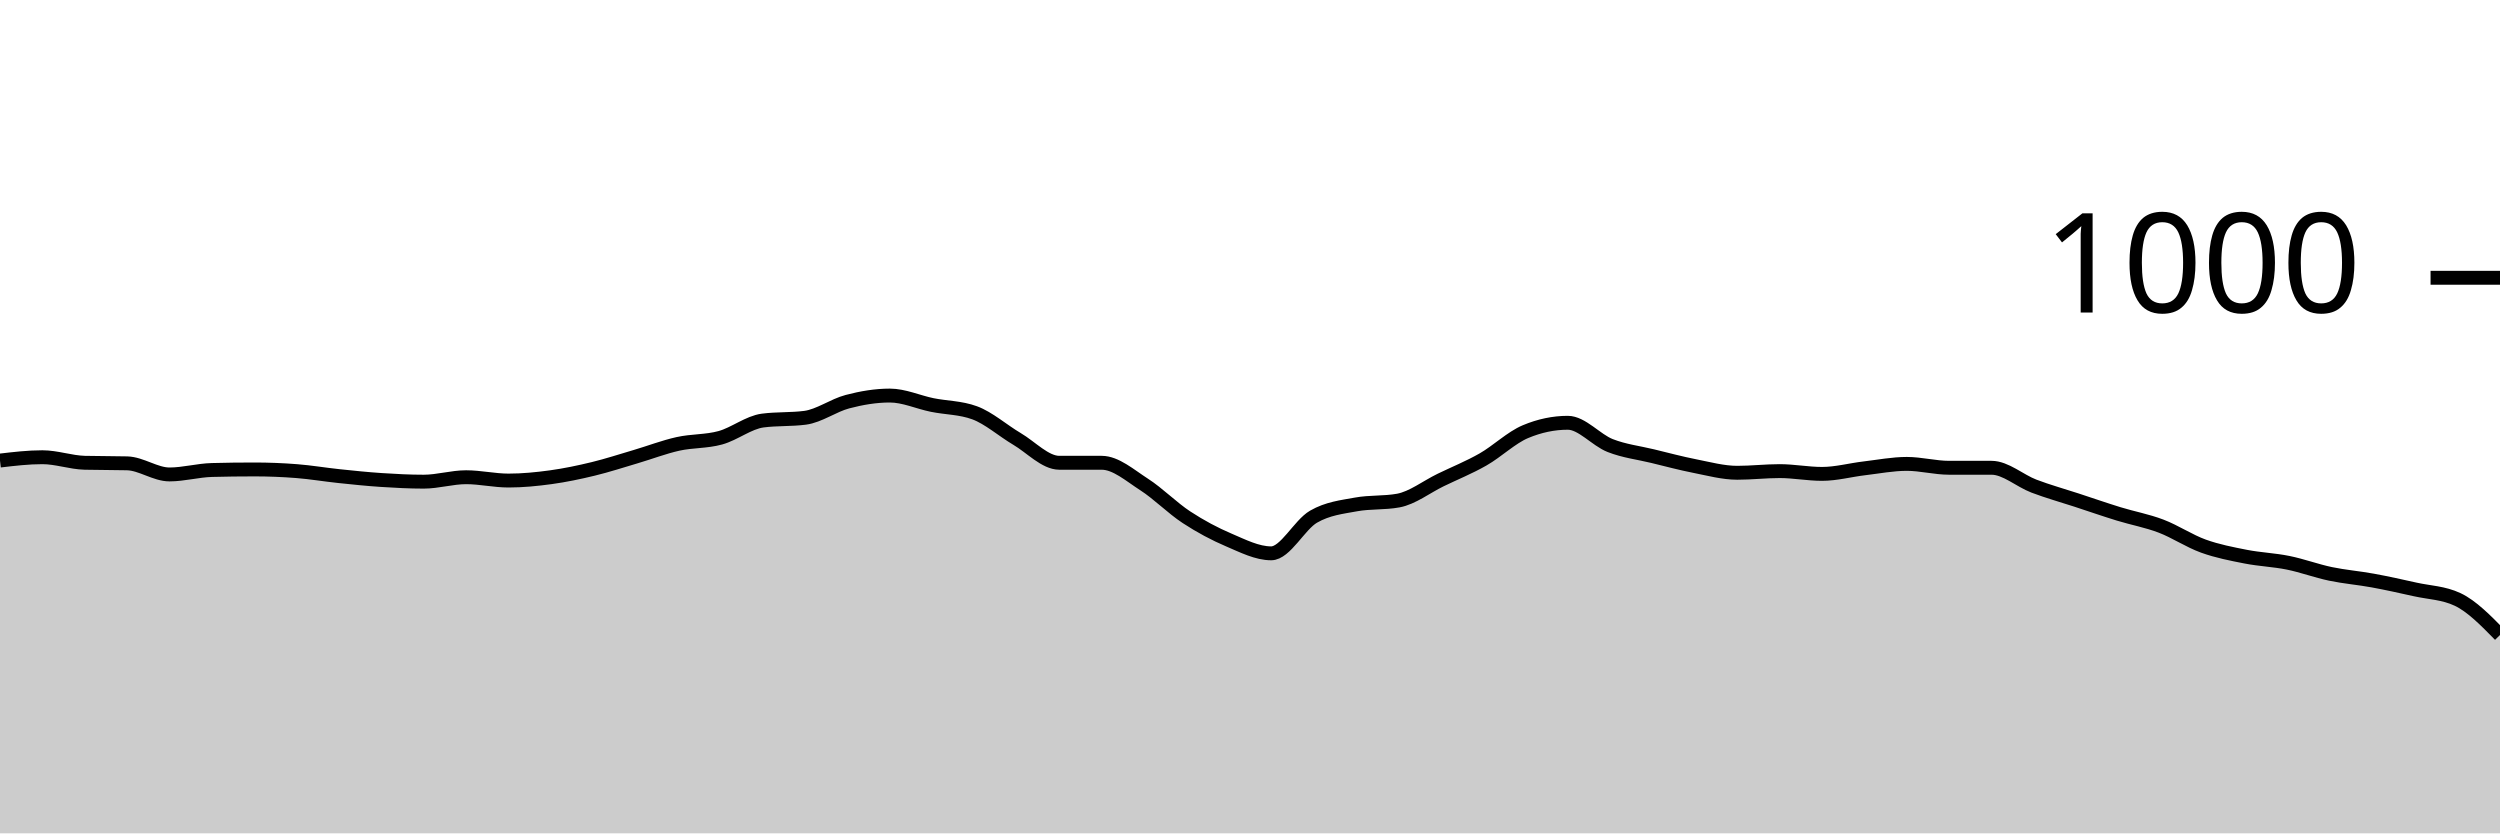
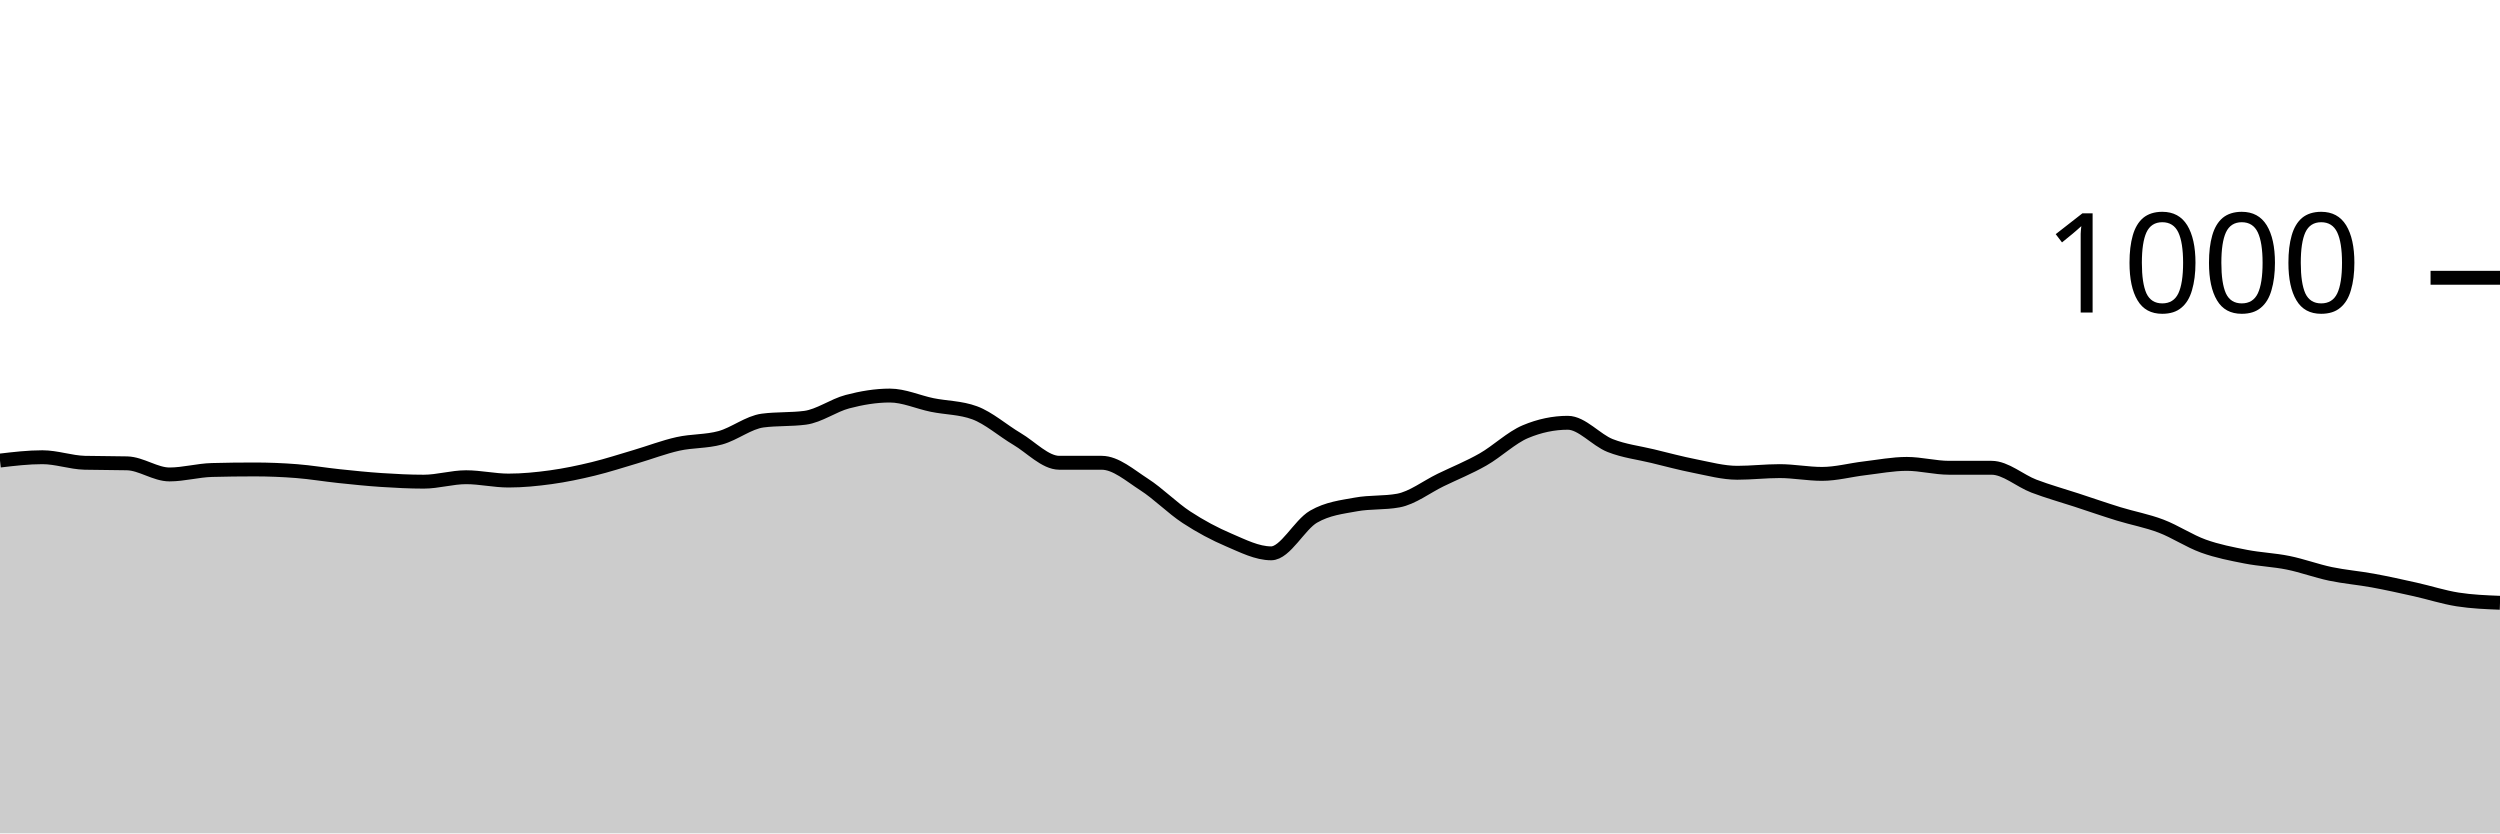
<svg xmlns="http://www.w3.org/2000/svg" viewBox="0 0 180 60">
  <g transform="translate(0,20)">
-     <path class="area" fill="rgba(0, 0, 0, 0.2)" d="M0,13.16C1.017,13.04,2.034,12.92,3.051,12.92C4.068,12.92,5.085,13.293,6.102,13.32C7.119,13.347,8.136,13.333,9.153,13.36C10.169,13.387,11.186,14.16,12.203,14.16C13.22,14.16,14.237,13.867,15.254,13.84C16.271,13.813,17.288,13.8,18.305,13.8C19.322,13.8,20.339,13.84,21.356,13.92C22.373,14,23.39,14.173,24.407,14.28C25.424,14.387,26.441,14.493,27.458,14.56C28.475,14.627,29.492,14.68,30.508,14.68C31.525,14.68,32.542,14.36,33.559,14.36C34.576,14.36,35.593,14.6,36.61,14.6C37.627,14.6,38.644,14.5,39.661,14.36C40.678,14.22,41.695,14.007,42.712,13.76C43.729,13.513,44.746,13.18,45.763,12.88C46.78,12.58,47.797,12.187,48.814,11.96C49.831,11.733,50.847,11.8,51.864,11.52C52.881,11.24,53.898,10.413,54.915,10.28C55.932,10.147,56.949,10.213,57.966,10.08C58.983,9.947,60,9.187,61.017,8.92C62.034,8.653,63.051,8.48,64.068,8.48C65.085,8.48,66.102,8.953,67.119,9.16C68.136,9.367,69.153,9.347,70.169,9.72C71.186,10.093,72.203,11,73.22,11.6C74.237,12.2,75.254,13.32,76.271,13.32C77.288,13.32,78.305,13.32,79.322,13.32C80.339,13.32,81.356,14.227,82.373,14.88C83.39,15.533,84.407,16.573,85.424,17.24C86.441,17.907,87.458,18.447,88.475,18.88C89.492,19.313,90.508,19.84,91.525,19.84C92.542,19.84,93.559,17.787,94.576,17.2C95.593,16.613,96.61,16.507,97.627,16.32C98.644,16.133,99.661,16.227,100.678,16.04C101.695,15.853,102.712,15.053,103.729,14.56C104.746,14.067,105.763,13.66,106.78,13.08C107.797,12.5,108.814,11.507,109.831,11.08C110.847,10.653,111.864,10.44,112.881,10.44C113.898,10.44,114.915,11.68,115.932,12.08C116.949,12.48,117.966,12.593,118.983,12.84C120,13.087,121.017,13.36,122.034,13.56C123.051,13.76,124.068,14.04,125.085,14.04C126.102,14.04,127.119,13.92,128.136,13.92C129.153,13.92,130.169,14.12,131.186,14.12C132.203,14.12,133.22,13.84,134.237,13.72C135.254,13.6,136.271,13.4,137.288,13.4C138.305,13.4,139.322,13.68,140.339,13.68C141.356,13.68,142.373,13.68,143.39,13.68C144.407,13.68,145.424,14.613,146.441,15C147.458,15.387,148.475,15.667,149.492,16C150.508,16.333,151.525,16.687,152.542,17C153.559,17.313,154.576,17.493,155.593,17.88C156.61,18.267,157.627,18.953,158.644,19.32C159.661,19.687,160.678,19.88,161.695,20.08C162.712,20.28,163.729,20.313,164.746,20.52C165.763,20.727,166.78,21.107,167.797,21.32C168.814,21.533,169.831,21.613,170.847,21.8C171.864,21.987,172.881,22.213,173.898,22.44C174.915,22.667,175.932,22.68,176.949,23.16C177.966,23.64,178.983,24.68,180,25.72L180,40C178.983,40,177.966,40,176.949,40C175.932,40,174.915,40,173.898,40C172.881,40,171.864,40,170.847,40C169.831,40,168.814,40,167.797,40C166.78,40,165.763,40,164.746,40C163.729,40,162.712,40,161.695,40C160.678,40,159.661,40,158.644,40C157.627,40,156.61,40,155.593,40C154.576,40,153.559,40,152.542,40C151.525,40,150.508,40,149.492,40C148.475,40,147.458,40,146.441,40C145.424,40,144.407,40,143.39,40C142.373,40,141.356,40,140.339,40C139.322,40,138.305,40,137.288,40C136.271,40,135.254,40,134.237,40C133.22,40,132.203,40,131.186,40C130.169,40,129.153,40,128.136,40C127.119,40,126.102,40,125.085,40C124.068,40,123.051,40,122.034,40C121.017,40,120,40,118.983,40C117.966,40,116.949,40,115.932,40C114.915,40,113.898,40,112.881,40C111.864,40,110.847,40,109.831,40C108.814,40,107.797,40,106.78,40C105.763,40,104.746,40,103.729,40C102.712,40,101.695,40,100.678,40C99.661,40,98.644,40,97.627,40C96.61,40,95.593,40,94.576,40C93.559,40,92.542,40,91.525,40C90.508,40,89.492,40,88.475,40C87.458,40,86.441,40,85.424,40C84.407,40,83.39,40,82.373,40C81.356,40,80.339,40,79.322,40C78.305,40,77.288,40,76.271,40C75.254,40,74.237,40,73.22,40C72.203,40,71.186,40,70.169,40C69.153,40,68.136,40,67.119,40C66.102,40,65.085,40,64.068,40C63.051,40,62.034,40,61.017,40C60,40,58.983,40,57.966,40C56.949,40,55.932,40,54.915,40C53.898,40,52.881,40,51.864,40C50.847,40,49.831,40,48.814,40C47.797,40,46.78,40,45.763,40C44.746,40,43.729,40,42.712,40C41.695,40,40.678,40,39.661,40C38.644,40,37.627,40,36.61,40C35.593,40,34.576,40,33.559,40C32.542,40,31.525,40,30.508,40C29.492,40,28.475,40,27.458,40C26.441,40,25.424,40,24.407,40C23.39,40,22.373,40,21.356,40C20.339,40,19.322,40,18.305,40C17.288,40,16.271,40,15.254,40C14.237,40,13.22,40,12.203,40C11.186,40,10.169,40,9.153,40C8.136,40,7.119,40,6.102,40C5.085,40,4.068,40,3.051,40C2.034,40,1.017,40,0,40Z" />
-     <path class="line" stroke="black" fill="none" d="M0,13.16C1.017,13.04,2.034,12.92,3.051,12.92C4.068,12.92,5.085,13.293,6.102,13.32C7.119,13.347,8.136,13.333,9.153,13.36C10.169,13.387,11.186,14.16,12.203,14.16C13.22,14.16,14.237,13.867,15.254,13.84C16.271,13.813,17.288,13.8,18.305,13.8C19.322,13.8,20.339,13.84,21.356,13.92C22.373,14,23.39,14.173,24.407,14.28C25.424,14.387,26.441,14.493,27.458,14.56C28.475,14.627,29.492,14.68,30.508,14.68C31.525,14.68,32.542,14.36,33.559,14.36C34.576,14.36,35.593,14.6,36.61,14.6C37.627,14.6,38.644,14.5,39.661,14.36C40.678,14.22,41.695,14.007,42.712,13.76C43.729,13.513,44.746,13.18,45.763,12.88C46.78,12.58,47.797,12.187,48.814,11.96C49.831,11.733,50.847,11.8,51.864,11.52C52.881,11.24,53.898,10.413,54.915,10.28C55.932,10.147,56.949,10.213,57.966,10.08C58.983,9.947,60,9.187,61.017,8.92C62.034,8.653,63.051,8.48,64.068,8.48C65.085,8.48,66.102,8.953,67.119,9.16C68.136,9.367,69.153,9.347,70.169,9.72C71.186,10.093,72.203,11,73.22,11.6C74.237,12.2,75.254,13.32,76.271,13.32C77.288,13.32,78.305,13.32,79.322,13.32C80.339,13.32,81.356,14.227,82.373,14.88C83.39,15.533,84.407,16.573,85.424,17.24C86.441,17.907,87.458,18.447,88.475,18.88C89.492,19.313,90.508,19.84,91.525,19.84C92.542,19.84,93.559,17.787,94.576,17.2C95.593,16.613,96.61,16.507,97.627,16.32C98.644,16.133,99.661,16.227,100.678,16.04C101.695,15.853,102.712,15.053,103.729,14.56C104.746,14.067,105.763,13.66,106.78,13.08C107.797,12.5,108.814,11.507,109.831,11.08C110.847,10.653,111.864,10.44,112.881,10.44C113.898,10.44,114.915,11.68,115.932,12.08C116.949,12.48,117.966,12.593,118.983,12.84C120,13.087,121.017,13.36,122.034,13.56C123.051,13.76,124.068,14.04,125.085,14.04C126.102,14.04,127.119,13.92,128.136,13.92C129.153,13.92,130.169,14.12,131.186,14.12C132.203,14.12,133.22,13.84,134.237,13.72C135.254,13.6,136.271,13.4,137.288,13.4C138.305,13.4,139.322,13.68,140.339,13.68C141.356,13.68,142.373,13.68,143.39,13.68C144.407,13.68,145.424,14.613,146.441,15C147.458,15.387,148.475,15.667,149.492,16C150.508,16.333,151.525,16.687,152.542,17C153.559,17.313,154.576,17.493,155.593,17.88C156.61,18.267,157.627,18.953,158.644,19.32C159.661,19.687,160.678,19.88,161.695,20.08C162.712,20.28,163.729,20.313,164.746,20.52C165.763,20.727,166.78,21.107,167.797,21.32C168.814,21.533,169.831,21.613,170.847,21.8C171.864,21.987,172.881,22.213,173.898,22.44C174.915,22.667,175.932,22.68,176.949,23.16C177.966,23.64,178.983,24.68,180,25.72" />
+     <path class="area" fill="rgba(0, 0, 0, 0.2)" d="M0,13.16C1.017,13.04,2.034,12.92,3.051,12.92C4.068,12.92,5.085,13.293,6.102,13.32C7.119,13.347,8.136,13.333,9.153,13.36C10.169,13.387,11.186,14.16,12.203,14.16C13.22,14.16,14.237,13.867,15.254,13.84C16.271,13.813,17.288,13.8,18.305,13.8C19.322,13.8,20.339,13.84,21.356,13.92C22.373,14,23.39,14.173,24.407,14.28C25.424,14.387,26.441,14.493,27.458,14.56C28.475,14.627,29.492,14.68,30.508,14.68C31.525,14.68,32.542,14.36,33.559,14.36C34.576,14.36,35.593,14.6,36.61,14.6C37.627,14.6,38.644,14.5,39.661,14.36C40.678,14.22,41.695,14.007,42.712,13.76C43.729,13.513,44.746,13.18,45.763,12.88C46.78,12.58,47.797,12.187,48.814,11.96C49.831,11.733,50.847,11.8,51.864,11.52C52.881,11.24,53.898,10.413,54.915,10.28C55.932,10.147,56.949,10.213,57.966,10.08C58.983,9.947,60,9.187,61.017,8.92C62.034,8.653,63.051,8.48,64.068,8.48C65.085,8.48,66.102,8.953,67.119,9.16C68.136,9.367,69.153,9.347,70.169,9.72C71.186,10.093,72.203,11,73.22,11.6C74.237,12.2,75.254,13.32,76.271,13.32C77.288,13.32,78.305,13.32,79.322,13.32C80.339,13.32,81.356,14.227,82.373,14.88C83.39,15.533,84.407,16.573,85.424,17.24C86.441,17.907,87.458,18.447,88.475,18.88C89.492,19.313,90.508,19.84,91.525,19.84C92.542,19.84,93.559,17.787,94.576,17.2C95.593,16.613,96.61,16.507,97.627,16.32C98.644,16.133,99.661,16.227,100.678,16.04C101.695,15.853,102.712,15.053,103.729,14.56C104.746,14.067,105.763,13.66,106.78,13.08C107.797,12.5,108.814,11.507,109.831,11.08C110.847,10.653,111.864,10.44,112.881,10.44C113.898,10.44,114.915,11.68,115.932,12.08C116.949,12.48,117.966,12.593,118.983,12.84C120,13.087,121.017,13.36,122.034,13.56C123.051,13.76,124.068,14.04,125.085,14.04C126.102,14.04,127.119,13.92,128.136,13.92C129.153,13.92,130.169,14.12,131.186,14.12C132.203,14.12,133.22,13.84,134.237,13.72C135.254,13.6,136.271,13.4,137.288,13.4C138.305,13.4,139.322,13.68,140.339,13.68C141.356,13.68,142.373,13.68,143.39,13.68C144.407,13.68,145.424,14.613,146.441,15C147.458,15.387,148.475,15.667,149.492,16C150.508,16.333,151.525,16.687,152.542,17C153.559,17.313,154.576,17.493,155.593,17.88C156.61,18.267,157.627,18.953,158.644,19.32C159.661,19.687,160.678,19.88,161.695,20.08C162.712,20.28,163.729,20.313,164.746,20.52C165.763,20.727,166.78,21.107,167.797,21.32C168.814,21.533,169.831,21.613,170.847,21.8C171.864,21.987,172.881,22.213,173.898,22.44C174.915,22.667,175.932,23,176.949,23.16C177.966,23.32,178.983,23.36,180,23.4L180,40C178.983,40,177.966,40,176.949,40C175.932,40,174.915,40,173.898,40C172.881,40,171.864,40,170.847,40C169.831,40,168.814,40,167.797,40C166.78,40,165.763,40,164.746,40C163.729,40,162.712,40,161.695,40C160.678,40,159.661,40,158.644,40C157.627,40,156.61,40,155.593,40C154.576,40,153.559,40,152.542,40C151.525,40,150.508,40,149.492,40C148.475,40,147.458,40,146.441,40C145.424,40,144.407,40,143.39,40C142.373,40,141.356,40,140.339,40C139.322,40,138.305,40,137.288,40C136.271,40,135.254,40,134.237,40C133.22,40,132.203,40,131.186,40C130.169,40,129.153,40,128.136,40C127.119,40,126.102,40,125.085,40C124.068,40,123.051,40,122.034,40C121.017,40,120,40,118.983,40C117.966,40,116.949,40,115.932,40C114.915,40,113.898,40,112.881,40C111.864,40,110.847,40,109.831,40C108.814,40,107.797,40,106.78,40C105.763,40,104.746,40,103.729,40C102.712,40,101.695,40,100.678,40C99.661,40,98.644,40,97.627,40C96.61,40,95.593,40,94.576,40C93.559,40,92.542,40,91.525,40C90.508,40,89.492,40,88.475,40C87.458,40,86.441,40,85.424,40C84.407,40,83.39,40,82.373,40C81.356,40,80.339,40,79.322,40C78.305,40,77.288,40,76.271,40C75.254,40,74.237,40,73.22,40C72.203,40,71.186,40,70.169,40C69.153,40,68.136,40,67.119,40C66.102,40,65.085,40,64.068,40C63.051,40,62.034,40,61.017,40C60,40,58.983,40,57.966,40C56.949,40,55.932,40,54.915,40C53.898,40,52.881,40,51.864,40C50.847,40,49.831,40,48.814,40C47.797,40,46.78,40,45.763,40C44.746,40,43.729,40,42.712,40C41.695,40,40.678,40,39.661,40C38.644,40,37.627,40,36.61,40C35.593,40,34.576,40,33.559,40C32.542,40,31.525,40,30.508,40C29.492,40,28.475,40,27.458,40C26.441,40,25.424,40,24.407,40C23.39,40,22.373,40,21.356,40C20.339,40,19.322,40,18.305,40C17.288,40,16.271,40,15.254,40C14.237,40,13.22,40,12.203,40C11.186,40,10.169,40,9.153,40C8.136,40,7.119,40,6.102,40C5.085,40,4.068,40,3.051,40C2.034,40,1.017,40,0,40Z" />
+     <path class="line" stroke="black" fill="none" d="M0,13.16C1.017,13.04,2.034,12.92,3.051,12.92C4.068,12.92,5.085,13.293,6.102,13.32C7.119,13.347,8.136,13.333,9.153,13.36C10.169,13.387,11.186,14.16,12.203,14.16C13.22,14.16,14.237,13.867,15.254,13.84C16.271,13.813,17.288,13.8,18.305,13.8C19.322,13.8,20.339,13.84,21.356,13.92C22.373,14,23.39,14.173,24.407,14.28C25.424,14.387,26.441,14.493,27.458,14.56C28.475,14.627,29.492,14.68,30.508,14.68C31.525,14.68,32.542,14.36,33.559,14.36C34.576,14.36,35.593,14.6,36.61,14.6C37.627,14.6,38.644,14.5,39.661,14.36C40.678,14.22,41.695,14.007,42.712,13.76C43.729,13.513,44.746,13.18,45.763,12.88C46.78,12.58,47.797,12.187,48.814,11.96C49.831,11.733,50.847,11.8,51.864,11.52C52.881,11.24,53.898,10.413,54.915,10.28C55.932,10.147,56.949,10.213,57.966,10.08C58.983,9.947,60,9.187,61.017,8.92C62.034,8.653,63.051,8.48,64.068,8.48C65.085,8.48,66.102,8.953,67.119,9.16C68.136,9.367,69.153,9.347,70.169,9.72C71.186,10.093,72.203,11,73.22,11.6C74.237,12.2,75.254,13.32,76.271,13.32C77.288,13.32,78.305,13.32,79.322,13.32C80.339,13.32,81.356,14.227,82.373,14.88C83.39,15.533,84.407,16.573,85.424,17.24C86.441,17.907,87.458,18.447,88.475,18.88C89.492,19.313,90.508,19.84,91.525,19.84C92.542,19.84,93.559,17.787,94.576,17.2C95.593,16.613,96.61,16.507,97.627,16.32C98.644,16.133,99.661,16.227,100.678,16.04C101.695,15.853,102.712,15.053,103.729,14.56C104.746,14.067,105.763,13.66,106.78,13.08C107.797,12.5,108.814,11.507,109.831,11.08C110.847,10.653,111.864,10.44,112.881,10.44C113.898,10.44,114.915,11.68,115.932,12.08C116.949,12.48,117.966,12.593,118.983,12.84C120,13.087,121.017,13.36,122.034,13.56C123.051,13.76,124.068,14.04,125.085,14.04C126.102,14.04,127.119,13.92,128.136,13.92C129.153,13.92,130.169,14.12,131.186,14.12C132.203,14.12,133.22,13.84,134.237,13.72C135.254,13.6,136.271,13.4,137.288,13.4C138.305,13.4,139.322,13.68,140.339,13.68C141.356,13.68,142.373,13.68,143.39,13.68C144.407,13.68,145.424,14.613,146.441,15C147.458,15.387,148.475,15.667,149.492,16C150.508,16.333,151.525,16.687,152.542,17C153.559,17.313,154.576,17.493,155.593,17.88C156.61,18.267,157.627,18.953,158.644,19.32C159.661,19.687,160.678,19.88,161.695,20.08C162.712,20.28,163.729,20.313,164.746,20.52C165.763,20.727,166.78,21.107,167.797,21.32C168.814,21.533,169.831,21.613,170.847,21.8C171.864,21.987,172.881,22.213,173.898,22.44C174.915,22.667,175.932,23,176.949,23.16C177.966,23.32,178.983,23.36,180,23.4" />
    <path class="axis-ceiling" stroke-width="1" stroke="black" fill="none" d="M175,0L180,0" />
    <text class="axis-ceiling-label" font-family="sans-serif" text-anchor="end" font-size="10px" x="170" y="2.5">1000</text>
  </g>
</svg>
